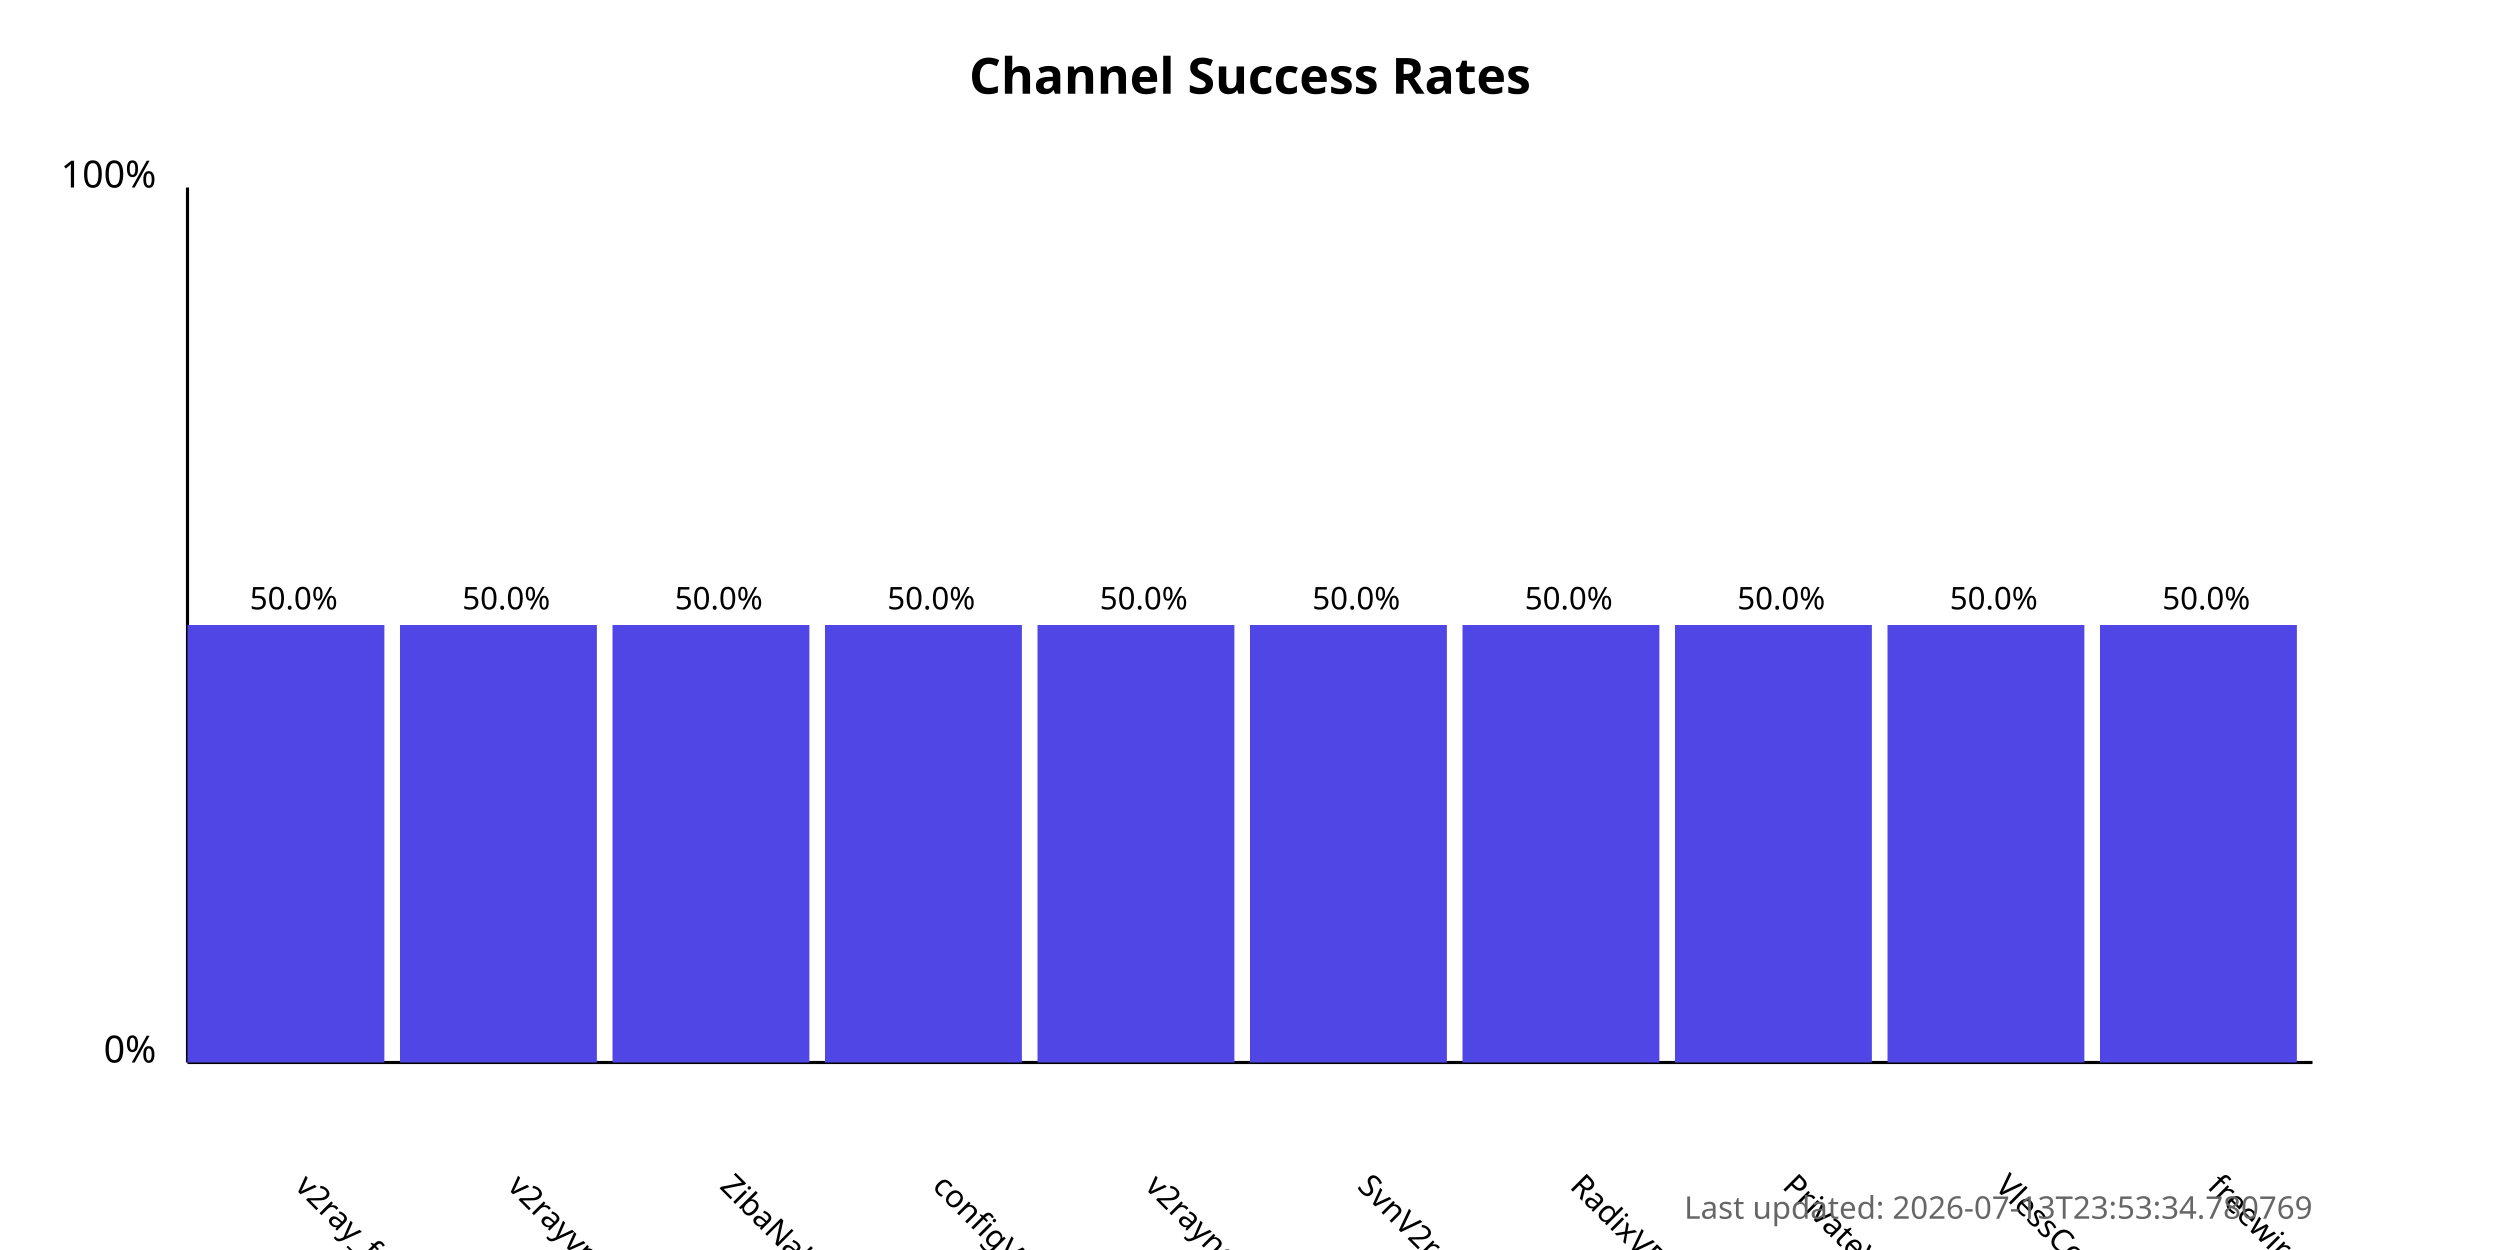
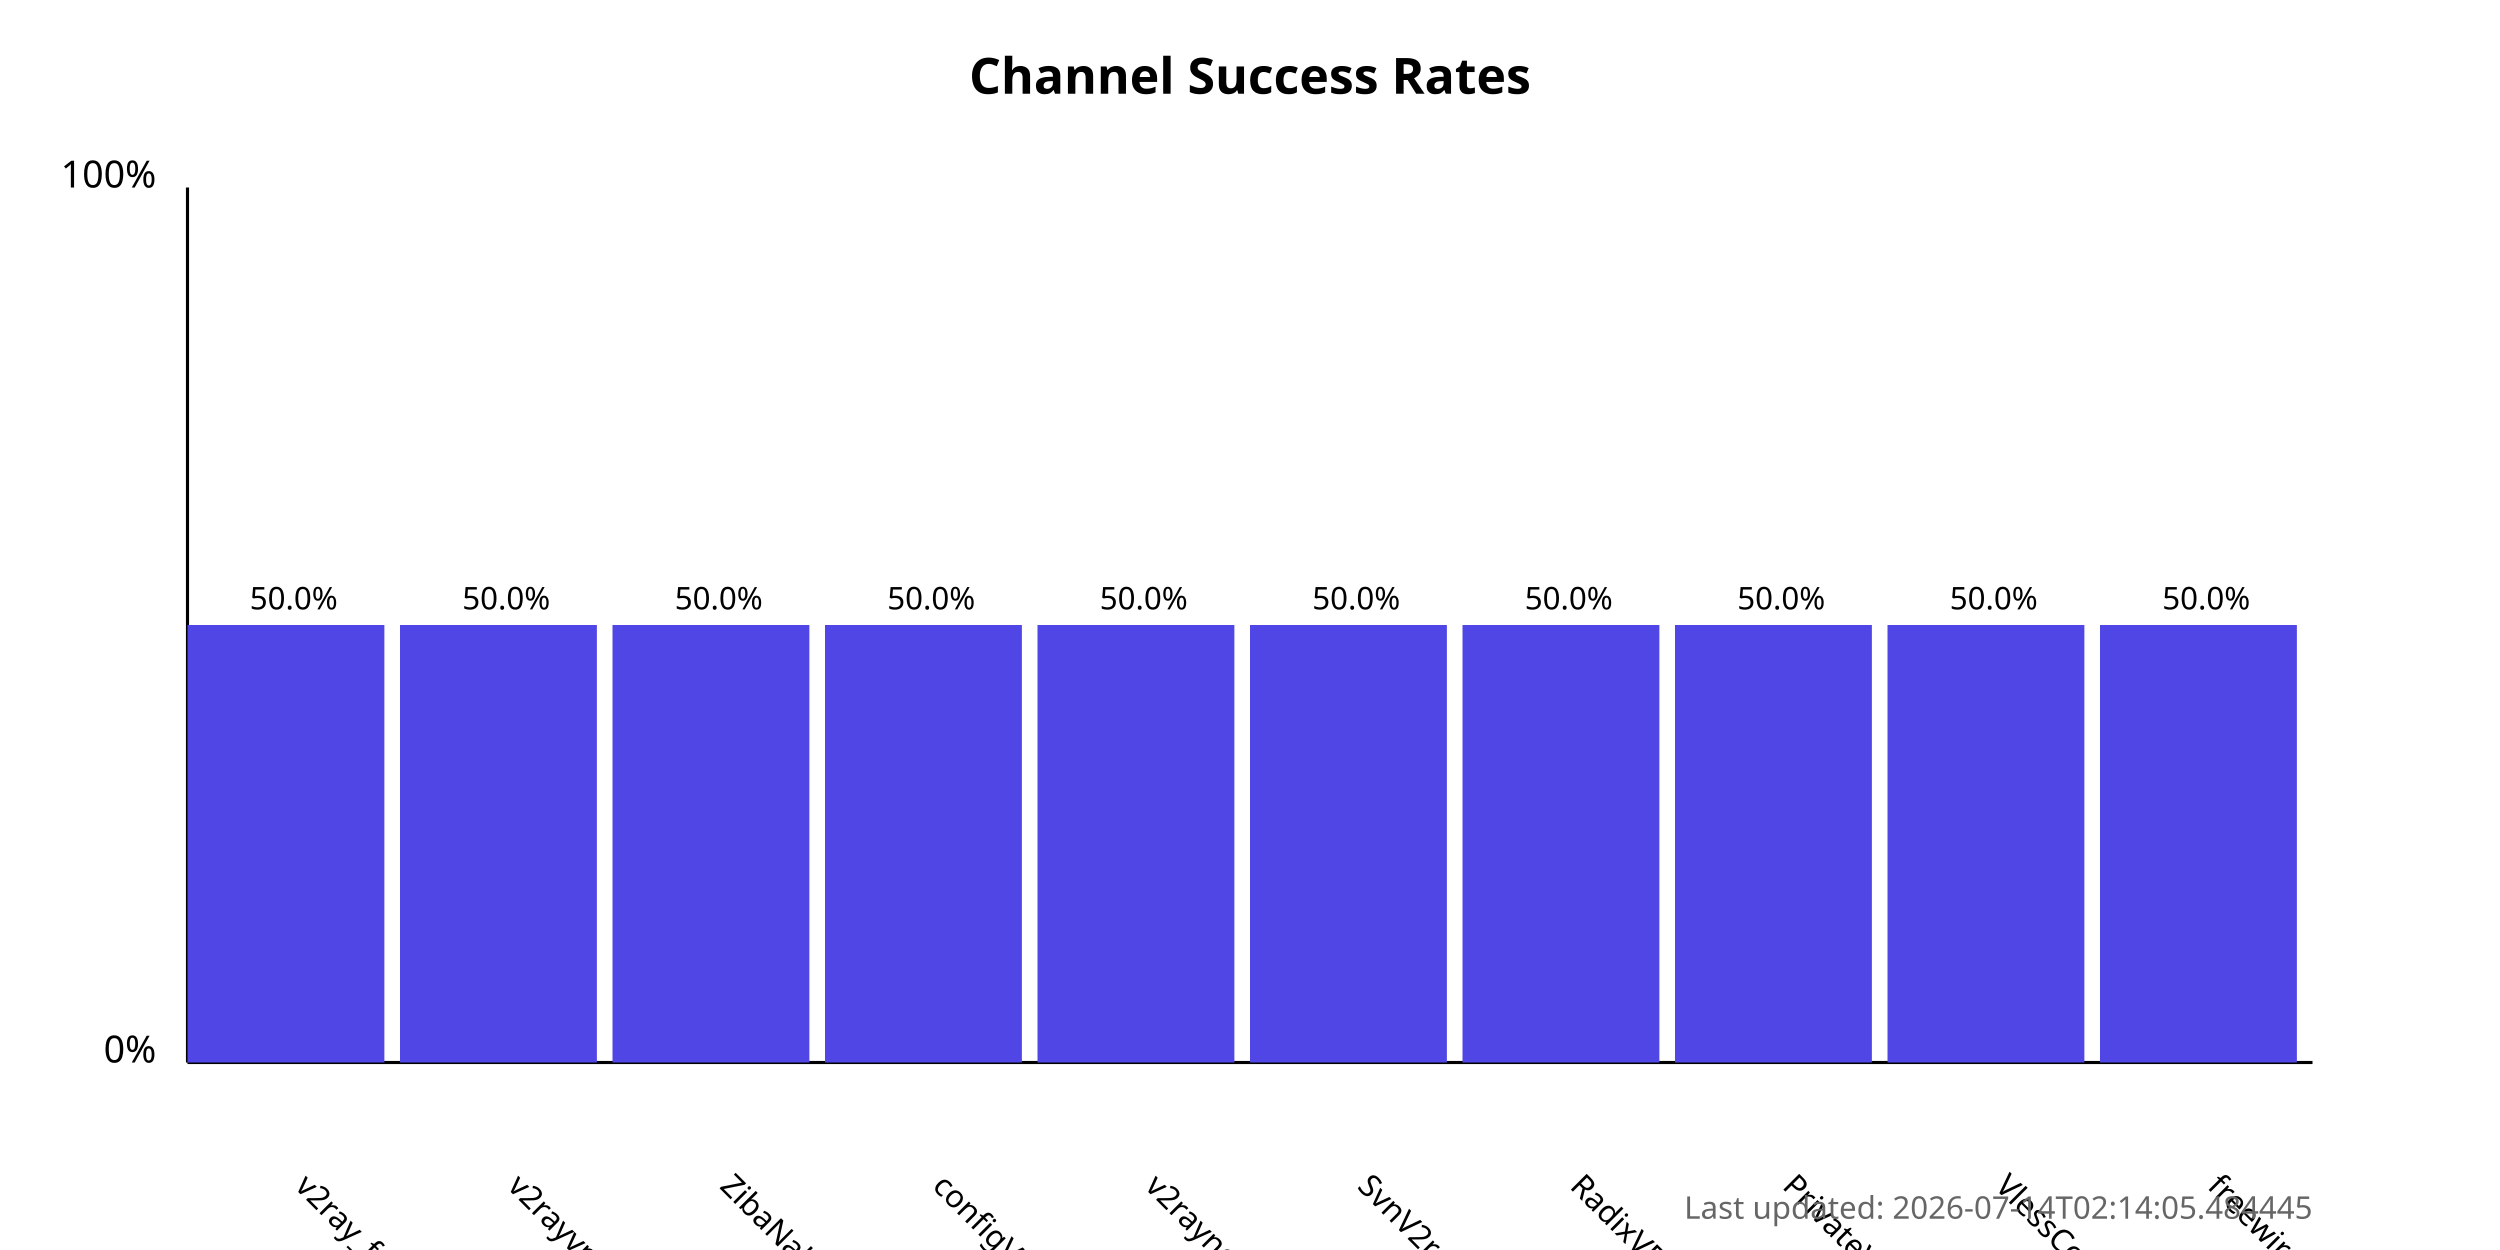
<svg xmlns="http://www.w3.org/2000/svg" width="800" height="400">
  <style>
            .chart-title { font: bold 16px sans-serif; }
            .axis-label { font: 12px sans-serif; }
            .tick-label { font: 10px sans-serif; }
            .bar { fill: #4f46e5; }
            .bar:hover { fill: #6366f1; }
            .timestamp { font: 10px sans-serif; fill: #666; }
        </style>
  <text x="400.0" y="30" text-anchor="middle" class="chart-title">
            Channel Success Rates
        </text>
  <line x1="60" y1="340" x2="60" y2="60" stroke="black" stroke-width="1" />
  <line x1="60" y1="340" x2="740" y2="340" stroke="black" stroke-width="1" />
  <text x="50" y="340" text-anchor="end" class="axis-label">0%</text>
  <text x="50" y="60" text-anchor="end" class="axis-label">100%</text>
  <g>
    <rect x="60" y="200.0" width="63.0" height="140.0" class="bar" />
    <text x="94.0" y="380" transform="rotate(45, 94.0, 380)" text-anchor="start" class="tick-label">
                v2ray_free_conf
            </text>
    <text x="94.0" y="195.0" text-anchor="middle" class="tick-label">
                50.0%
            </text>
  </g>
  <g>
    <rect x="128.0" y="200.0" width="63.0" height="140.0" class="bar" />
    <text x="162.0" y="380" transform="rotate(45, 162.0, 380)" text-anchor="start" class="tick-label">
                v2rayvpno
            </text>
    <text x="162.0" y="195.0" text-anchor="middle" class="tick-label">
                50.0%
            </text>
  </g>
  <g>
    <rect x="196.0" y="200.0" width="63.0" height="140.0" class="bar" />
    <text x="230.0" y="380" transform="rotate(45, 230.0, 380)" text-anchor="start" class="tick-label">
                ZibaNabz
            </text>
    <text x="230.0" y="195.0" text-anchor="middle" class="tick-label">
                50.0%
            </text>
  </g>
  <g>
    <rect x="264.0" y="200.0" width="63.0" height="140.0" class="bar" />
    <text x="298.0" y="380" transform="rotate(45, 298.0, 380)" text-anchor="start" class="tick-label">
                configV2rayForFree
            </text>
    <text x="298.0" y="195.0" text-anchor="middle" class="tick-label">
                50.0%
            </text>
  </g>
  <g>
    <rect x="332.0" y="200.0" width="63.0" height="140.0" class="bar" />
    <text x="366.0" y="380" transform="rotate(45, 366.0, 380)" text-anchor="start" class="tick-label">
                v2rayngvpn
            </text>
    <text x="366.0" y="195.0" text-anchor="middle" class="tick-label">
                50.0%
            </text>
  </g>
  <g>
    <rect x="400.0" y="200.0" width="63.0" height="140.0" class="bar" />
    <text x="434.0" y="380" transform="rotate(45, 434.0, 380)" text-anchor="start" class="tick-label">
                SvnV2ray
            </text>
    <text x="434.0" y="195.0" text-anchor="middle" class="tick-label">
                50.0%
            </text>
  </g>
  <g>
    <rect x="468.0" y="200.0" width="63.0" height="140.0" class="bar" />
    <text x="502.0" y="380" transform="rotate(45, 502.0, 380)" text-anchor="start" class="tick-label">
                RadixVPN
            </text>
    <text x="502.0" y="195.0" text-anchor="middle" class="tick-label">
                50.0%
            </text>
  </g>
  <g>
    <rect x="536.0" y="200.0" width="63.0" height="140.0" class="bar" />
    <text x="570.0" y="380" transform="rotate(45, 570.0, 380)" text-anchor="start" class="tick-label">
                PrivateVPNs
            </text>
    <text x="570.0" y="195.0" text-anchor="middle" class="tick-label">
                50.0%
            </text>
  </g>
  <g>
    <rect x="604.0" y="200.0" width="63.0" height="140.0" class="bar" />
    <text x="638.0" y="380" transform="rotate(45, 638.0, 380)" text-anchor="start" class="tick-label">
                VlessConfig
            </text>
    <text x="638.0" y="195.0" text-anchor="middle" class="tick-label">
                50.0%
            </text>
  </g>
  <g>
    <rect x="672.0" y="200.0" width="63.0" height="140.0" class="bar" />
    <text x="706.0" y="380" transform="rotate(45, 706.0, 380)" text-anchor="start" class="tick-label">
                freewireguard
            </text>
    <text x="706.0" y="195.0" text-anchor="middle" class="tick-label">
                50.0%
            </text>
  </g>
  <text x="740" y="390" text-anchor="end" class="timestamp">
-             Last updated: 2026-07-13T23:53:34.780769
+             Last updated: 2026-07-14T02:14:05.484445
        </text>
</svg>
